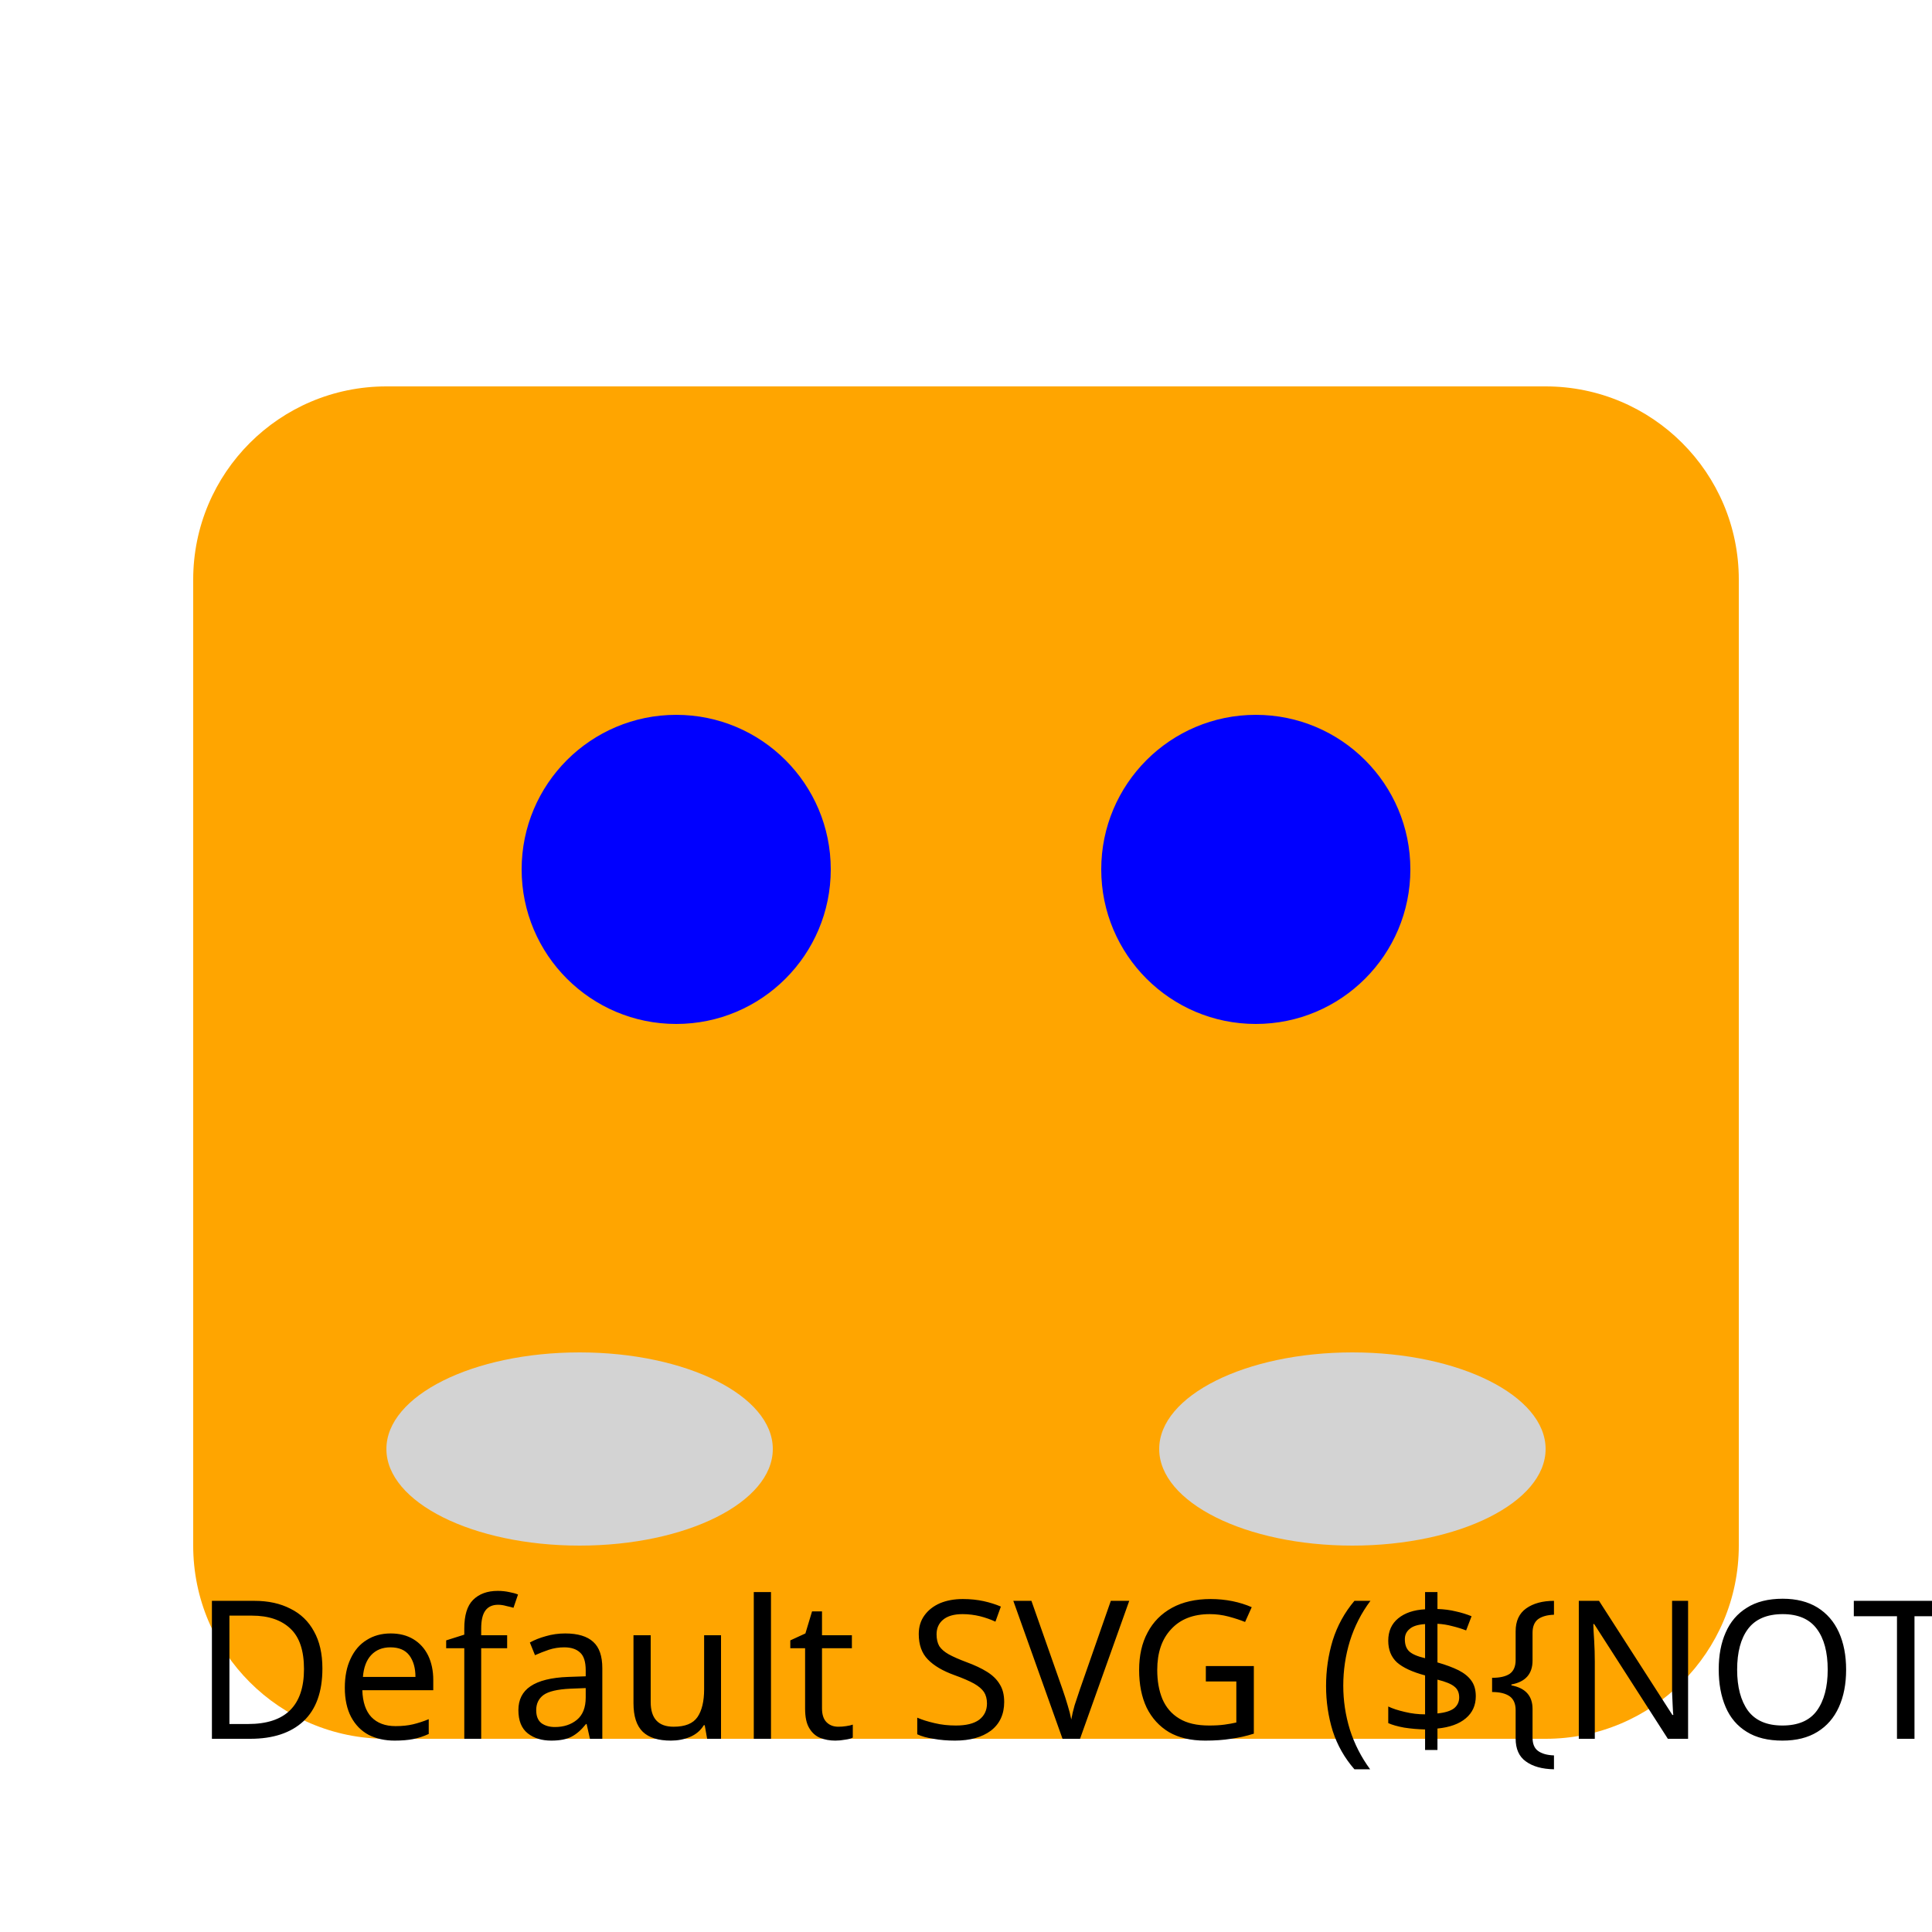
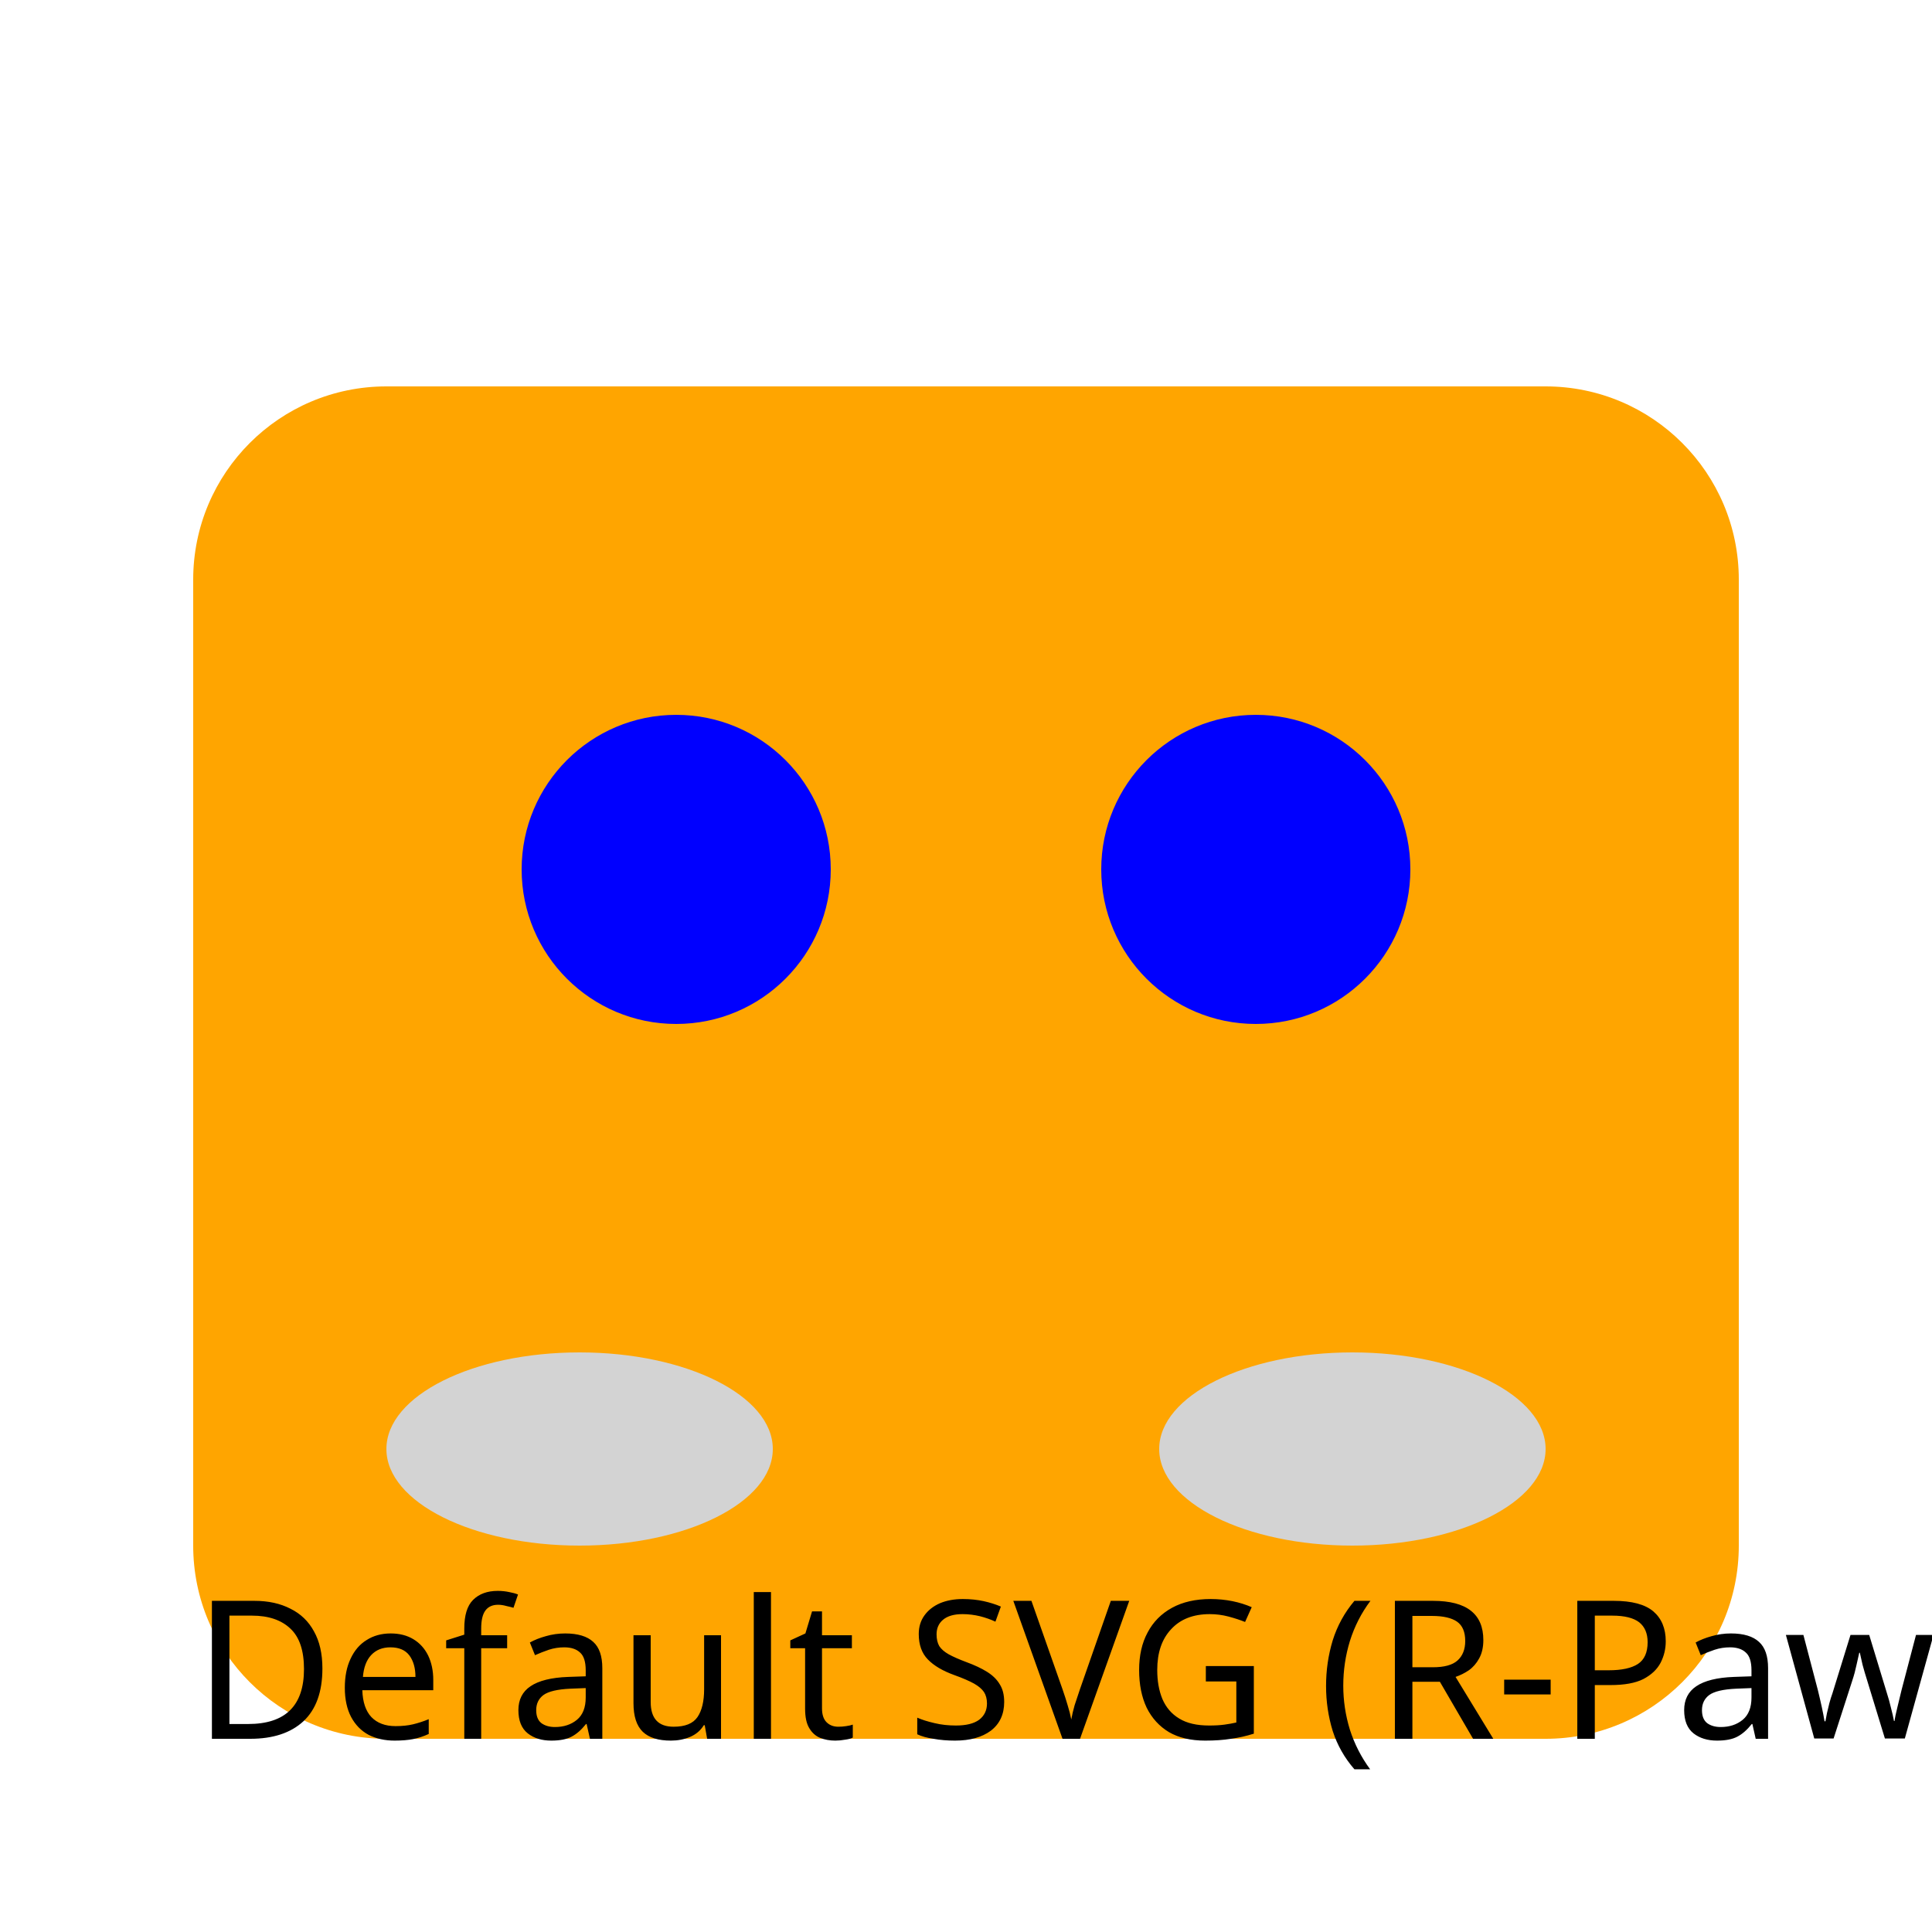
<svg xmlns="http://www.w3.org/2000/svg" width="100" height="100">
  <rect id="cat_fur_default" width="80" height="70" x="10" y="20" rx="10" ry="10" fill="#FFA500" />
  <g id="cat_expression_default" style="display: block;">
    <circle id="cat_eye_left_default" cx="35" cy="45" r="8" fill="#0000FF" />
    <circle id="cat_eye_right_default" cx="65" cy="45" r="8" fill="#0000FF" />
  </g>
  <g id="cat_expression_focused" style="display: none;">
    <circle id="cat_eye_left_focused" cx="35" cy="45" r="6" fill="#0000FF" />
    <circle id="cat_eye_right_focused" cx="65" cy="45" r="6" fill="#0000FF" />
    <path d="M30 35 Q35 32 40 35" stroke="black" stroke-width="1.5" fill="none" />
    <path d="M60 35 Q65 32 70 35" stroke="black" stroke-width="1.5" fill="none" />
+   </g>
+   <g id="cat_expression_happy" style="display: none;">
+     <path id="cat_eye_left_happy" d="M30 45 Q35 40 40 45" stroke="green" stroke-width="2" fill="none" />
+     <path id="cat_eye_right_happy" d="M60 45 Q65 40 70 45" stroke="green" stroke-width="2" fill="none" />
+     <path id="cat_mouth_happy" d="M45 55 Q50 60 55 55" stroke="green" stroke-width="1.5" fill="none" />
+   </g>
+   <g id="cat_expression_sleepy" style="display: none;">
+     <path id="cat_eye_left_sleepy" d="M30 45 Q35 48 40 45" stroke="blue" stroke-width="2" fill="none" />
+     <path id="cat_eye_right_sleepy" d="M60 45 Q65 48 70 45" stroke="blue" stroke-width="2" fill="none" />
+     <circle id="cat_mouth_bubble_sleepy" cx="50" cy="60" r="3" fill="lightblue" stroke="blue" stroke-width="0.5" />
  </g>
  <g id="cat_paws_default">
    <ellipse id="cat_left_paw_base_default" cx="30" cy="75" rx="10" ry="5" fill="#D3D3D3" />
    <ellipse id="cat_right_paw_base_default" cx="70" cy="75" rx="10" ry="5" fill="#D3D3D3" />
    <g id="cat_left_pink_pads" style="display: none;">
      <circle cx="30" cy="75" r="3" fill="#FFC0CB" />
      <circle cx="26" cy="72" r="1.5" fill="#FFC0CB" />
      <circle cx="30" cy="71" r="1.5" fill="#FFC0CB" />
      <circle cx="34" cy="72" r="1.5" fill="#FFC0CB" />
    </g>
    <g id="cat_right_pink_pads" style="display: none;">
      <circle cx="70" cy="75" r="3" fill="#FFC0CB" />
      <circle cx="66" cy="72" r="1.5" fill="#FFC0CB" />
      <circle cx="70" cy="71" r="1.5" fill="#FFC0CB" />
      <circle cx="74" cy="72" r="1.5" fill="#FFC0CB" />
    </g>
    <g id="cat_left_claws_default" style="display: none;">
      <path d="M23 70 L25 73 L27 70 Z" fill="black" />
      <path d="M28 69 L30 72 L32 69 Z" fill="black" />
      <path d="M33 70 L35 73 L37 70 Z" fill="black" />
    </g>
    <g id="cat_right_claws_default" style="display: none;">
      <path d="M63 70 L65 73 L67 70 Z" fill="black" />
      <path d="M68 69 L70 72 L72 69 Z" fill="black" />
      <path d="M73 70 L75 73 L77 70 Z" fill="black" />
    </g>
  </g>
-   <text x="10" y="90" font-family="sans-serif" font-size="10" fill="black">Default SVG (${NOTE_TEXT})</text>
+   <text x="10" y="90" font-family="sans-serif" font-size="10" fill="black">Default SVG (R-Paw)</text>
</svg>
